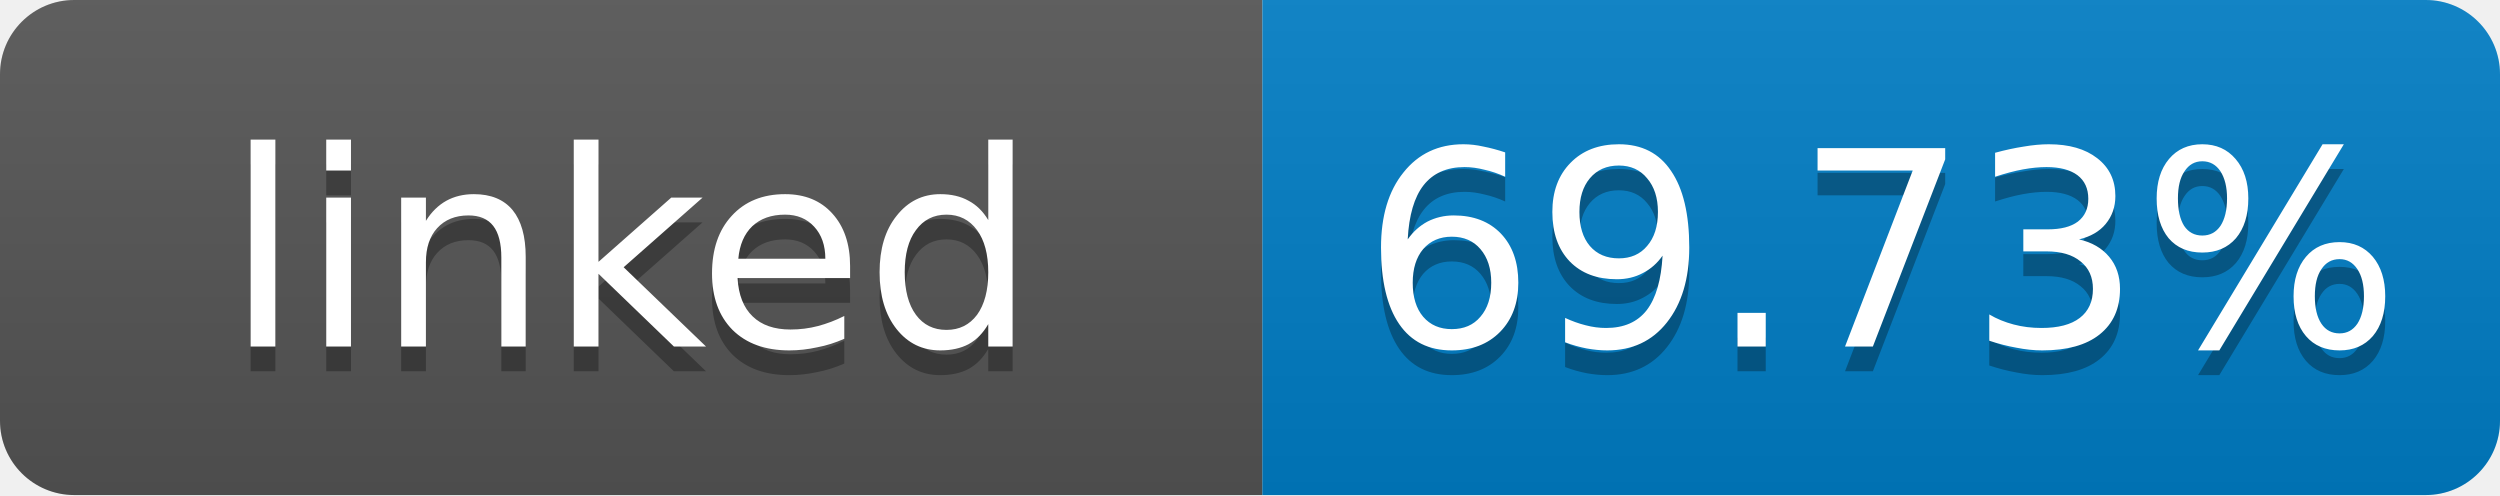
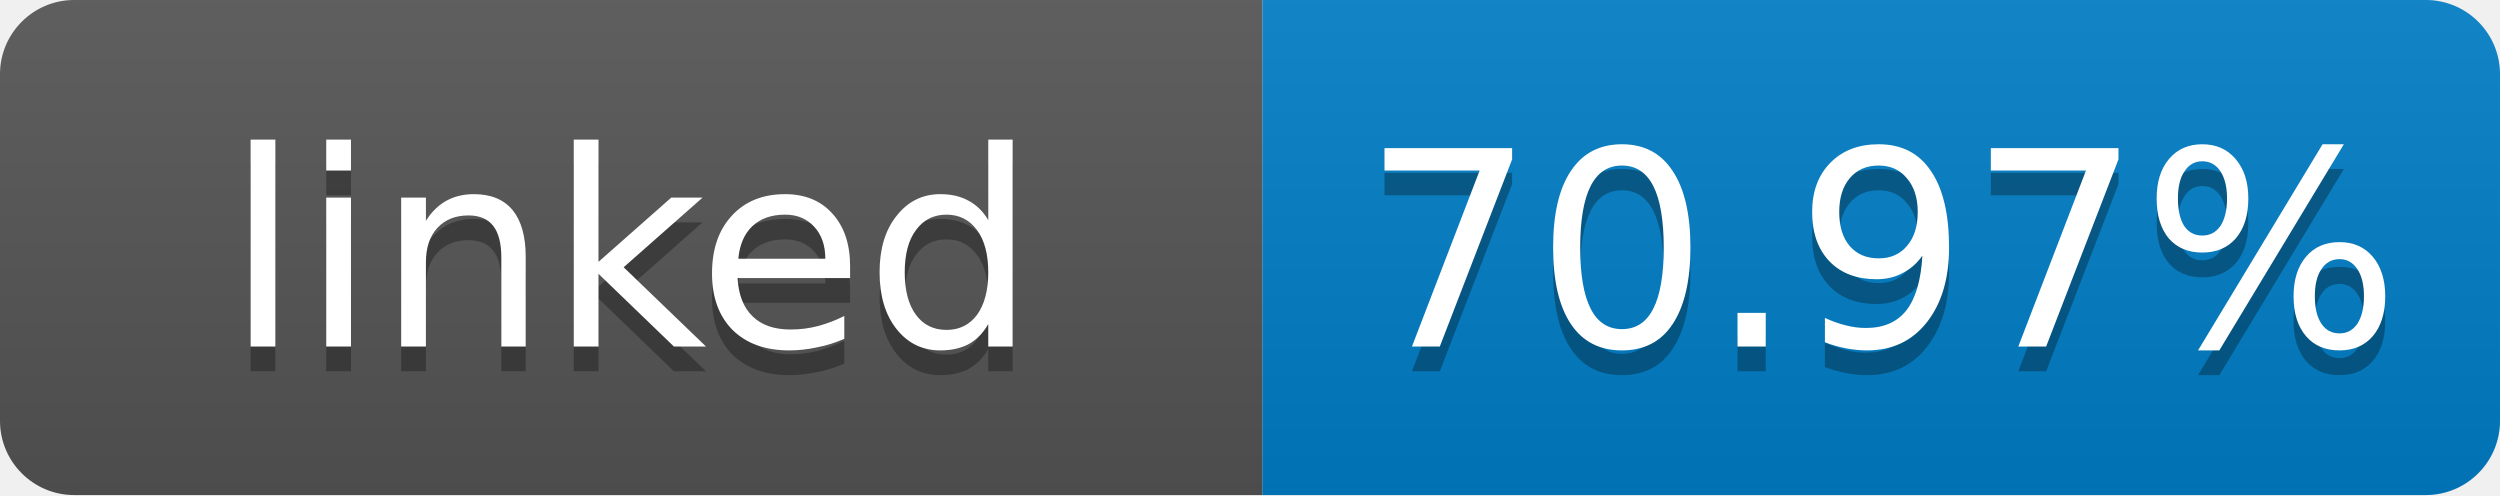
- <svg xmlns="http://www.w3.org/2000/svg" width="101" height="20" role="img" aria-label="linked: 69.73%">
+ <svg xmlns="http://www.w3.org/2000/svg" width="101" height="20" role="img" aria-label="linked: 70.97%">
  <linearGradient id="s" x2="0" y2="100%">
    <stop offset="0" stop-color="#bbb" stop-opacity=".1" />
    <stop offset="1" stop-opacity=".1" />
  </linearGradient>
  <clipPath id="r">
    <rect width="101" height="20" rx="3" fill="#fff" />
  </clipPath>
  <g clip-path="url(#r)">
    <rect width="51" height="20" fill="#555" />
    <rect x="51" width="50" height="20" fill="#007ec6" />
    <rect width="101" height="20" fill="url(#s)" />
  </g>
  <g fill="#fff" text-anchor="middle" font-family="Verdana,Geneva,DejaVu Sans,sans-serif" font-size="11">
    <text x="25.5" y="15" fill="#010101" fill-opacity=".3">linked</text>
    <text x="25.5" y="14">linked</text>
-     <text x="76" y="15" fill="#010101" fill-opacity=".3">69.73%</text>
-     <text x="76" y="14">69.73%</text>
+     <text x="76" y="15" fill="#010101" fill-opacity=".3">70.97%</text>
+     <text x="76" y="14">70.97%</text>
  </g>
</svg>
